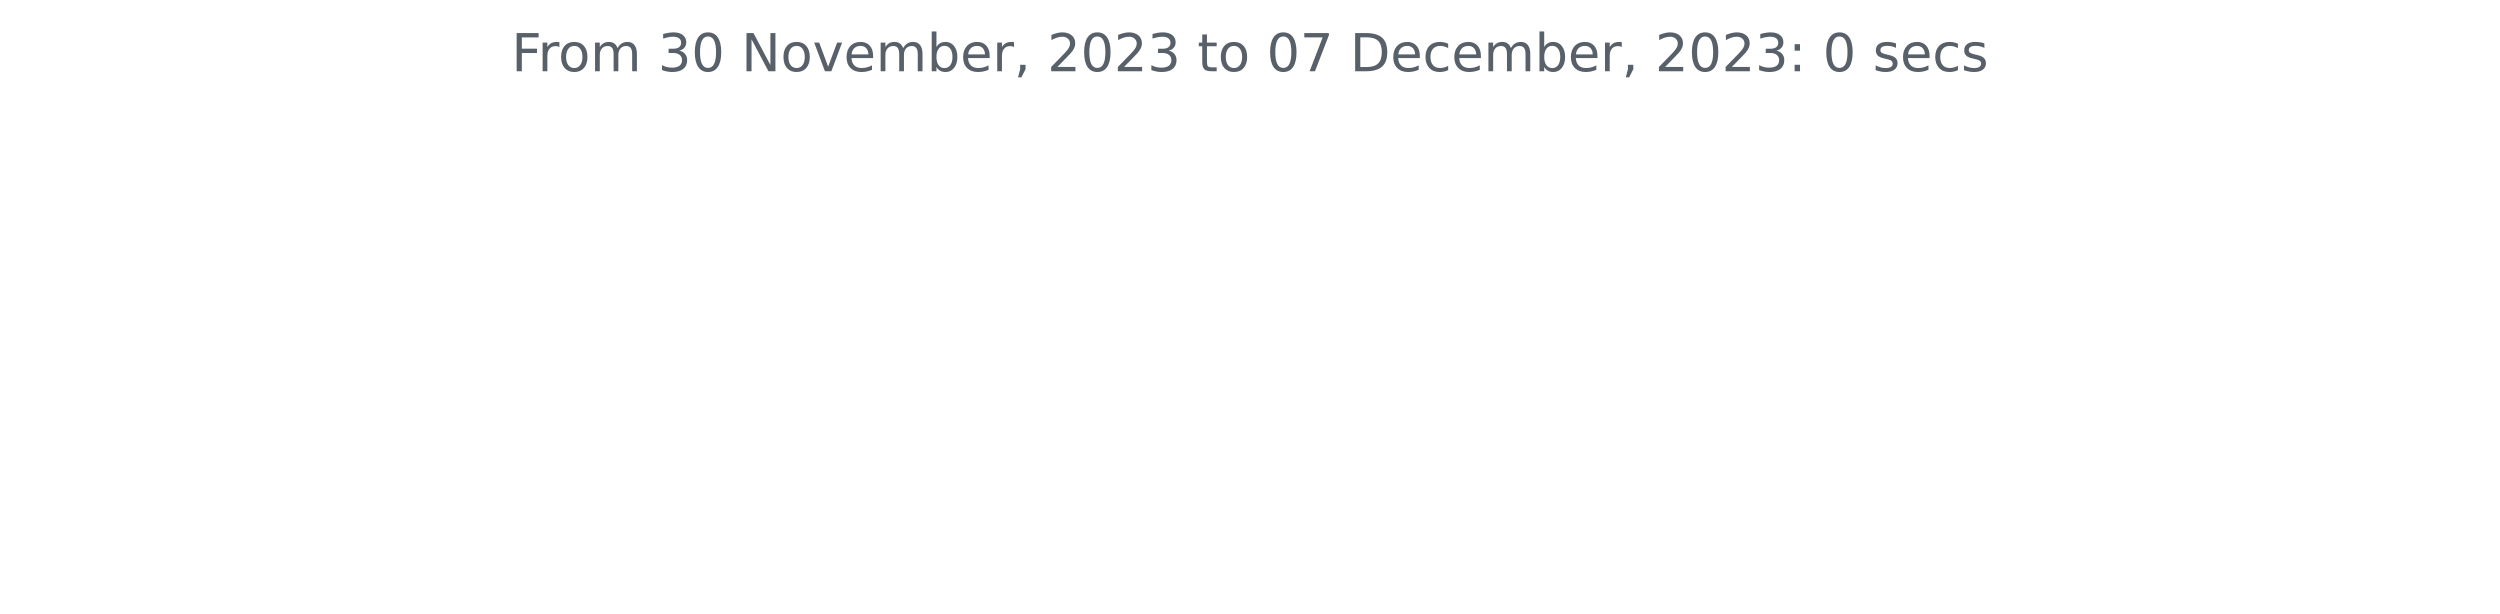
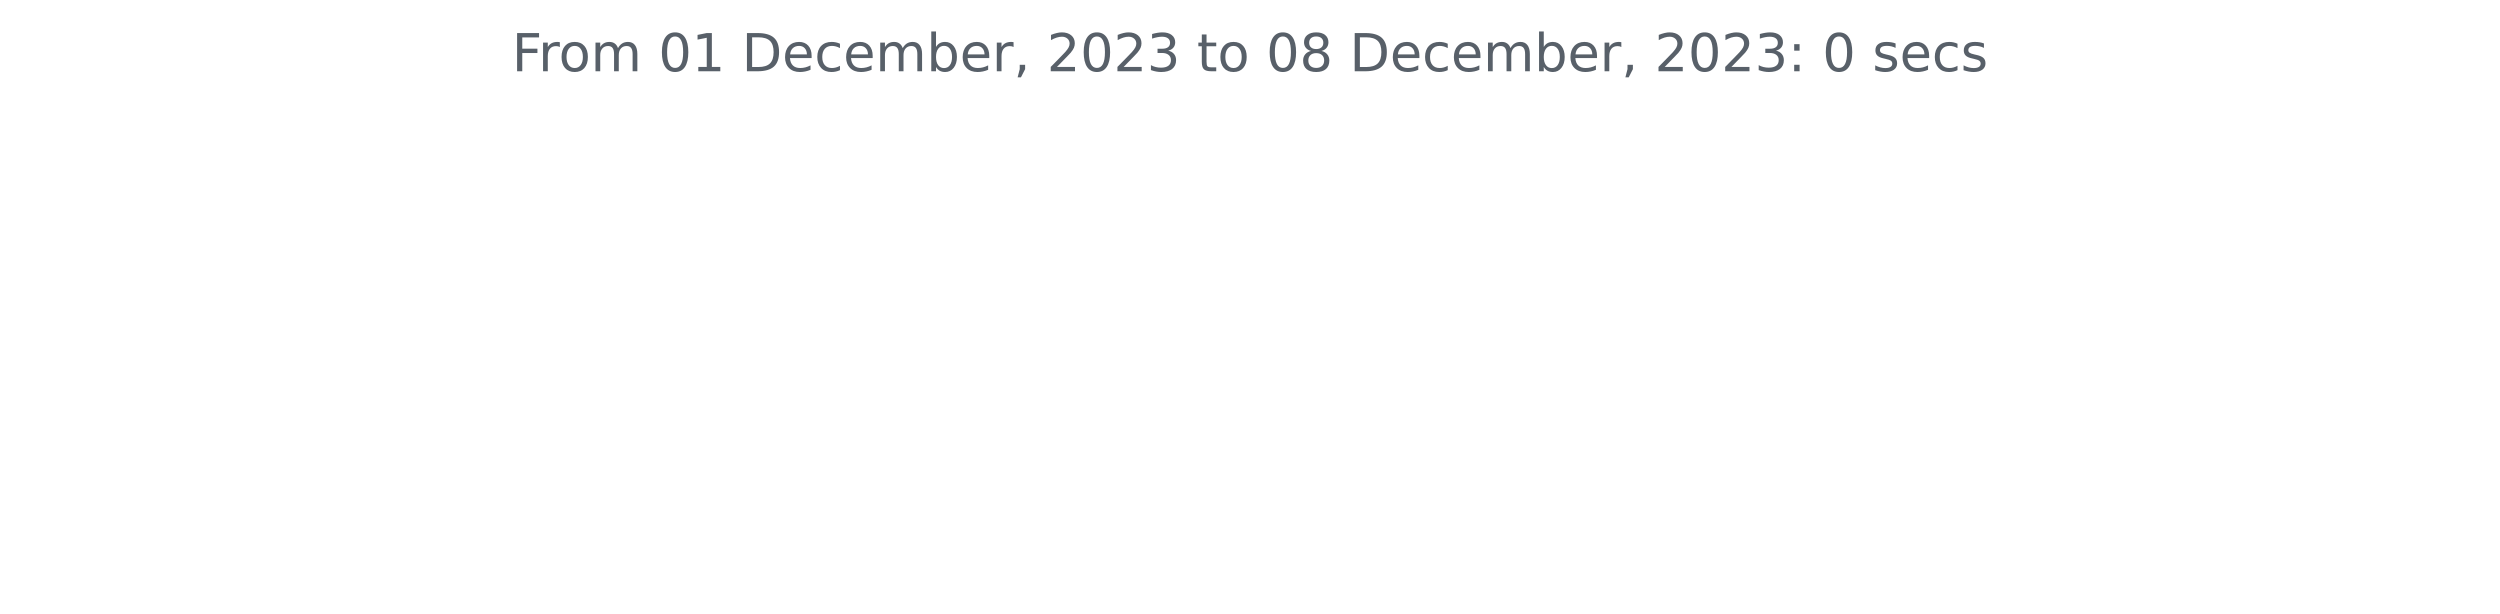
<svg xmlns="http://www.w3.org/2000/svg" xmlns:xlink="http://www.w3.org/1999/xlink" width="572.4pt" height="140.398pt" viewBox="0 0 572.4 140.398" version="1.1">
  <defs>
    <style type="text/css">*{stroke-linejoin: round; stroke-linecap: butt}</style>
  </defs>
  <g id="figure_1">
    <g id="patch_1">
      <path d="M 0 140.398  L 572.4 140.398  L 572.4 0  L 0 0  L 0 140.398  z " style="fill: none" />
    </g>
    <g id="axes_1">
      <g id="matplotlib.axis_1" />
      <g id="matplotlib.axis_2" />
      <g id="text_1">
-         <g style="fill: #586069" transform="translate(117.1172 16.31812)scale(0.12 -0.12)">
+         <g style="fill: #586069" transform="translate(117.2175 16.31812)scale(0.12 -0.12)">
          <defs>
            <path id="DejaVuSans-46" d="M 628 4666  L 3309 4666  L 3309 4134  L 1259 4134  L 1259 2759  L 3109 2759  L 3109 2228  L 1259 2228  L 1259 0  L 628 0  L 628 4666  z " transform="scale(0.015625)" />
            <path id="DejaVuSans-72" d="M 2631 2963  Q 2534 3019 2420 3045  Q 2306 3072 2169 3072  Q 1681 3072 1420 2755  Q 1159 2438 1159 1844  L 1159 0  L 581 0  L 581 3500  L 1159 3500  L 1159 2956  Q 1341 3275 1631 3429  Q 1922 3584 2338 3584  Q 2397 3584 2469 3576  Q 2541 3569 2628 3553  L 2631 2963  z " transform="scale(0.015625)" />
            <path id="DejaVuSans-6f" d="M 1959 3097  Q 1497 3097 1228 2736  Q 959 2375 959 1747  Q 959 1119 1226 758  Q 1494 397 1959 397  Q 2419 397 2687 759  Q 2956 1122 2956 1747  Q 2956 2369 2687 2733  Q 2419 3097 1959 3097  z M 1959 3584  Q 2709 3584 3137 3096  Q 3566 2609 3566 1747  Q 3566 888 3137 398  Q 2709 -91 1959 -91  Q 1206 -91 779 398  Q 353 888 353 1747  Q 353 2609 779 3096  Q 1206 3584 1959 3584  z " transform="scale(0.015625)" />
            <path id="DejaVuSans-6d" d="M 3328 2828  Q 3544 3216 3844 3400  Q 4144 3584 4550 3584  Q 5097 3584 5394 3201  Q 5691 2819 5691 2113  L 5691 0  L 5113 0  L 5113 2094  Q 5113 2597 4934 2840  Q 4756 3084 4391 3084  Q 3944 3084 3684 2787  Q 3425 2491 3425 1978  L 3425 0  L 2847 0  L 2847 2094  Q 2847 2600 2669 2842  Q 2491 3084 2119 3084  Q 1678 3084 1418 2786  Q 1159 2488 1159 1978  L 1159 0  L 581 0  L 581 3500  L 1159 3500  L 1159 2956  Q 1356 3278 1631 3431  Q 1906 3584 2284 3584  Q 2666 3584 2933 3390  Q 3200 3197 3328 2828  z " transform="scale(0.015625)" />
            <path id="DejaVuSans-20" transform="scale(0.015625)" />
-             <path id="DejaVuSans-33" d="M 2597 2516  Q 3050 2419 3304 2112  Q 3559 1806 3559 1356  Q 3559 666 3084 287  Q 2609 -91 1734 -91  Q 1441 -91 1130 -33  Q 819 25 488 141  L 488 750  Q 750 597 1062 519  Q 1375 441 1716 441  Q 2309 441 2620 675  Q 2931 909 2931 1356  Q 2931 1769 2642 2001  Q 2353 2234 1838 2234  L 1294 2234  L 1294 2753  L 1863 2753  Q 2328 2753 2575 2939  Q 2822 3125 2822 3475  Q 2822 3834 2567 4026  Q 2313 4219 1838 4219  Q 1578 4219 1281 4162  Q 984 4106 628 3988  L 628 4550  Q 988 4650 1302 4700  Q 1616 4750 1894 4750  Q 2613 4750 3031 4423  Q 3450 4097 3450 3541  Q 3450 3153 3228 2886  Q 3006 2619 2597 2516  z " transform="scale(0.015625)" />
            <path id="DejaVuSans-30" d="M 2034 4250  Q 1547 4250 1301 3770  Q 1056 3291 1056 2328  Q 1056 1369 1301 889  Q 1547 409 2034 409  Q 2525 409 2770 889  Q 3016 1369 3016 2328  Q 3016 3291 2770 3770  Q 2525 4250 2034 4250  z M 2034 4750  Q 2819 4750 3233 4129  Q 3647 3509 3647 2328  Q 3647 1150 3233 529  Q 2819 -91 2034 -91  Q 1250 -91 836 529  Q 422 1150 422 2328  Q 422 3509 836 4129  Q 1250 4750 2034 4750  z " transform="scale(0.015625)" />
-             <path id="DejaVuSans-4e" d="M 628 4666  L 1478 4666  L 3547 763  L 3547 4666  L 4159 4666  L 4159 0  L 3309 0  L 1241 3903  L 1241 0  L 628 0  L 628 4666  z " transform="scale(0.015625)" />
-             <path id="DejaVuSans-76" d="M 191 3500  L 800 3500  L 1894 563  L 2988 3500  L 3597 3500  L 2284 0  L 1503 0  L 191 3500  z " transform="scale(0.015625)" />
+             <path id="DejaVuSans-31" d="M 794 531  L 1825 531  L 1825 4091  L 703 3866  L 703 4441  L 1819 4666  L 2450 4666  L 2450 531  L 3481 531  L 3481 0  L 794 0  L 794 531  z " transform="scale(0.015625)" />
+             <path id="DejaVuSans-44" d="M 1259 4147  L 1259 519  L 2022 519  Q 2988 519 3436 956  Q 3884 1394 3884 2338  Q 3884 3275 3436 3711  Q 2988 4147 2022 4147  L 1259 4147  z M 628 4666  L 1925 4666  Q 3281 4666 3915 4102  Q 4550 3538 4550 2338  Q 4550 1131 3912 565  Q 3275 0 1925 0  L 628 0  L 628 4666  z " transform="scale(0.015625)" />
            <path id="DejaVuSans-65" d="M 3597 1894  L 3597 1613  L 953 1613  Q 991 1019 1311 708  Q 1631 397 2203 397  Q 2534 397 2845 478  Q 3156 559 3463 722  L 3463 178  Q 3153 47 2828 -22  Q 2503 -91 2169 -91  Q 1331 -91 842 396  Q 353 884 353 1716  Q 353 2575 817 3079  Q 1281 3584 2069 3584  Q 2775 3584 3186 3129  Q 3597 2675 3597 1894  z M 3022 2063  Q 3016 2534 2758 2815  Q 2500 3097 2075 3097  Q 1594 3097 1305 2825  Q 1016 2553 972 2059  L 3022 2063  z " transform="scale(0.015625)" />
+             <path id="DejaVuSans-63" d="M 3122 3366  L 3122 2828  Q 2878 2963 2633 3030  Q 2388 3097 2138 3097  Q 1578 3097 1268 2742  Q 959 2388 959 1747  Q 959 1106 1268 751  Q 1578 397 2138 397  Q 2388 397 2633 464  Q 2878 531 3122 666  L 3122 134  Q 2881 22 2623 -34  Q 2366 -91 2075 -91  Q 1284 -91 818 406  Q 353 903 353 1747  Q 353 2603 823 3093  Q 1294 3584 2113 3584  Q 2378 3584 2631 3529  Q 2884 3475 3122 3366  z " transform="scale(0.015625)" />
            <path id="DejaVuSans-62" d="M 3116 1747  Q 3116 2381 2855 2742  Q 2594 3103 2138 3103  Q 1681 3103 1420 2742  Q 1159 2381 1159 1747  Q 1159 1113 1420 752  Q 1681 391 2138 391  Q 2594 391 2855 752  Q 3116 1113 3116 1747  z M 1159 2969  Q 1341 3281 1617 3432  Q 1894 3584 2278 3584  Q 2916 3584 3314 3078  Q 3713 2572 3713 1747  Q 3713 922 3314 415  Q 2916 -91 2278 -91  Q 1894 -91 1617 61  Q 1341 213 1159 525  L 1159 0  L 581 0  L 581 4863  L 1159 4863  L 1159 2969  z " transform="scale(0.015625)" />
            <path id="DejaVuSans-2c" d="M 750 794  L 1409 794  L 1409 256  L 897 -744  L 494 -744  L 750 256  L 750 794  z " transform="scale(0.015625)" />
            <path id="DejaVuSans-32" d="M 1228 531  L 3431 531  L 3431 0  L 469 0  L 469 531  Q 828 903 1448 1529  Q 2069 2156 2228 2338  Q 2531 2678 2651 2914  Q 2772 3150 2772 3378  Q 2772 3750 2511 3984  Q 2250 4219 1831 4219  Q 1534 4219 1204 4116  Q 875 4013 500 3803  L 500 4441  Q 881 4594 1212 4672  Q 1544 4750 1819 4750  Q 2544 4750 2975 4387  Q 3406 4025 3406 3419  Q 3406 3131 3298 2873  Q 3191 2616 2906 2266  Q 2828 2175 2409 1742  Q 1991 1309 1228 531  z " transform="scale(0.015625)" />
+             <path id="DejaVuSans-33" d="M 2597 2516  Q 3050 2419 3304 2112  Q 3559 1806 3559 1356  Q 3559 666 3084 287  Q 2609 -91 1734 -91  Q 1441 -91 1130 -33  Q 819 25 488 141  L 488 750  Q 750 597 1062 519  Q 1375 441 1716 441  Q 2309 441 2620 675  Q 2931 909 2931 1356  Q 2931 1769 2642 2001  Q 2353 2234 1838 2234  L 1294 2234  L 1294 2753  L 1863 2753  Q 2328 2753 2575 2939  Q 2822 3125 2822 3475  Q 2822 3834 2567 4026  Q 2313 4219 1838 4219  Q 1578 4219 1281 4162  Q 984 4106 628 3988  L 628 4550  Q 988 4650 1302 4700  Q 1616 4750 1894 4750  Q 2613 4750 3031 4423  Q 3450 4097 3450 3541  Q 3450 3153 3228 2886  Q 3006 2619 2597 2516  z " transform="scale(0.015625)" />
            <path id="DejaVuSans-74" d="M 1172 4494  L 1172 3500  L 2356 3500  L 2356 3053  L 1172 3053  L 1172 1153  Q 1172 725 1289 603  Q 1406 481 1766 481  L 2356 481  L 2356 0  L 1766 0  Q 1100 0 847 248  Q 594 497 594 1153  L 594 3053  L 172 3053  L 172 3500  L 594 3500  L 594 4494  L 1172 4494  z " transform="scale(0.015625)" />
-             <path id="DejaVuSans-37" d="M 525 4666  L 3525 4666  L 3525 4397  L 1831 0  L 1172 0  L 2766 4134  L 525 4134  L 525 4666  z " transform="scale(0.015625)" />
-             <path id="DejaVuSans-44" d="M 1259 4147  L 1259 519  L 2022 519  Q 2988 519 3436 956  Q 3884 1394 3884 2338  Q 3884 3275 3436 3711  Q 2988 4147 2022 4147  L 1259 4147  z M 628 4666  L 1925 4666  Q 3281 4666 3915 4102  Q 4550 3538 4550 2338  Q 4550 1131 3912 565  Q 3275 0 1925 0  L 628 0  L 628 4666  z " transform="scale(0.015625)" />
-             <path id="DejaVuSans-63" d="M 3122 3366  L 3122 2828  Q 2878 2963 2633 3030  Q 2388 3097 2138 3097  Q 1578 3097 1268 2742  Q 959 2388 959 1747  Q 959 1106 1268 751  Q 1578 397 2138 397  Q 2388 397 2633 464  Q 2878 531 3122 666  L 3122 134  Q 2881 22 2623 -34  Q 2366 -91 2075 -91  Q 1284 -91 818 406  Q 353 903 353 1747  Q 353 2603 823 3093  Q 1294 3584 2113 3584  Q 2378 3584 2631 3529  Q 2884 3475 3122 3366  z " transform="scale(0.015625)" />
+             <path id="DejaVuSans-38" d="M 2034 2216  Q 1584 2216 1326 1975  Q 1069 1734 1069 1313  Q 1069 891 1326 650  Q 1584 409 2034 409  Q 2484 409 2743 651  Q 3003 894 3003 1313  Q 3003 1734 2745 1975  Q 2488 2216 2034 2216  z M 1403 2484  Q 997 2584 770 2862  Q 544 3141 544 3541  Q 544 4100 942 4425  Q 1341 4750 2034 4750  Q 2731 4750 3128 4425  Q 3525 4100 3525 3541  Q 3525 3141 3298 2862  Q 3072 2584 2669 2484  Q 3125 2378 3379 2068  Q 3634 1759 3634 1313  Q 3634 634 3220 271  Q 2806 -91 2034 -91  Q 1263 -91 848 271  Q 434 634 434 1313  Q 434 1759 690 2068  Q 947 2378 1403 2484  z M 1172 3481  Q 1172 3119 1398 2916  Q 1625 2713 2034 2713  Q 2441 2713 2670 2916  Q 2900 3119 2900 3481  Q 2900 3844 2670 4047  Q 2441 4250 2034 4250  Q 1625 4250 1398 4047  Q 1172 3844 1172 3481  z " transform="scale(0.015625)" />
            <path id="DejaVuSans-3a" d="M 750 794  L 1409 794  L 1409 0  L 750 0  L 750 794  z M 750 3309  L 1409 3309  L 1409 2516  L 750 2516  L 750 3309  z " transform="scale(0.015625)" />
            <path id="DejaVuSans-73" d="M 2834 3397  L 2834 2853  Q 2591 2978 2328 3040  Q 2066 3103 1784 3103  Q 1356 3103 1142 2972  Q 928 2841 928 2578  Q 928 2378 1081 2264  Q 1234 2150 1697 2047  L 1894 2003  Q 2506 1872 2764 1633  Q 3022 1394 3022 966  Q 3022 478 2636 193  Q 2250 -91 1575 -91  Q 1294 -91 989 -36  Q 684 19 347 128  L 347 722  Q 666 556 975 473  Q 1284 391 1588 391  Q 1994 391 2212 530  Q 2431 669 2431 922  Q 2431 1156 2273 1281  Q 2116 1406 1581 1522  L 1381 1569  Q 847 1681 609 1914  Q 372 2147 372 2553  Q 372 3047 722 3315  Q 1072 3584 1716 3584  Q 2034 3584 2315 3537  Q 2597 3491 2834 3397  z " transform="scale(0.015625)" />
          </defs>
          <use xlink:href="#DejaVuSans-46" />
          <use xlink:href="#DejaVuSans-72" x="50.27" />
          <use xlink:href="#DejaVuSans-6f" x="89.133" />
          <use xlink:href="#DejaVuSans-6d" x="150.314" />
          <use xlink:href="#DejaVuSans-20" x="247.727" />
-           <use xlink:href="#DejaVuSans-33" x="279.514" />
-           <use xlink:href="#DejaVuSans-30" x="343.137" />
+           <use xlink:href="#DejaVuSans-30" x="279.514" />
+           <use xlink:href="#DejaVuSans-31" x="343.137" />
          <use xlink:href="#DejaVuSans-20" x="406.76" />
-           <use xlink:href="#DejaVuSans-4e" x="438.547" />
-           <use xlink:href="#DejaVuSans-6f" x="513.352" />
-           <use xlink:href="#DejaVuSans-76" x="574.533" />
-           <use xlink:href="#DejaVuSans-65" x="633.713" />
-           <use xlink:href="#DejaVuSans-6d" x="695.236" />
-           <use xlink:href="#DejaVuSans-62" x="792.648" />
-           <use xlink:href="#DejaVuSans-65" x="856.125" />
-           <use xlink:href="#DejaVuSans-72" x="917.648" />
-           <use xlink:href="#DejaVuSans-2c" x="958.762" />
-           <use xlink:href="#DejaVuSans-20" x="990.549" />
-           <use xlink:href="#DejaVuSans-32" x="1022.336" />
-           <use xlink:href="#DejaVuSans-30" x="1085.959" />
-           <use xlink:href="#DejaVuSans-32" x="1149.582" />
-           <use xlink:href="#DejaVuSans-33" x="1213.205" />
-           <use xlink:href="#DejaVuSans-20" x="1276.828" />
-           <use xlink:href="#DejaVuSans-74" x="1308.615" />
-           <use xlink:href="#DejaVuSans-6f" x="1347.824" />
-           <use xlink:href="#DejaVuSans-20" x="1409.006" />
-           <use xlink:href="#DejaVuSans-30" x="1440.793" />
-           <use xlink:href="#DejaVuSans-37" x="1504.416" />
-           <use xlink:href="#DejaVuSans-20" x="1568.039" />
-           <use xlink:href="#DejaVuSans-44" x="1599.826" />
-           <use xlink:href="#DejaVuSans-65" x="1676.828" />
-           <use xlink:href="#DejaVuSans-63" x="1738.352" />
-           <use xlink:href="#DejaVuSans-65" x="1793.332" />
-           <use xlink:href="#DejaVuSans-6d" x="1854.855" />
-           <use xlink:href="#DejaVuSans-62" x="1952.268" />
-           <use xlink:href="#DejaVuSans-65" x="2015.744" />
-           <use xlink:href="#DejaVuSans-72" x="2077.268" />
-           <use xlink:href="#DejaVuSans-2c" x="2118.381" />
-           <use xlink:href="#DejaVuSans-20" x="2150.168" />
-           <use xlink:href="#DejaVuSans-32" x="2181.955" />
-           <use xlink:href="#DejaVuSans-30" x="2245.578" />
-           <use xlink:href="#DejaVuSans-32" x="2309.201" />
-           <use xlink:href="#DejaVuSans-33" x="2372.824" />
-           <use xlink:href="#DejaVuSans-3a" x="2436.447" />
-           <use xlink:href="#DejaVuSans-20" x="2470.139" />
-           <use xlink:href="#DejaVuSans-30" x="2501.926" />
-           <use xlink:href="#DejaVuSans-20" x="2565.549" />
-           <use xlink:href="#DejaVuSans-73" x="2597.336" />
-           <use xlink:href="#DejaVuSans-65" x="2649.436" />
-           <use xlink:href="#DejaVuSans-63" x="2710.959" />
-           <use xlink:href="#DejaVuSans-73" x="2765.939" />
+           <use xlink:href="#DejaVuSans-44" x="438.547" />
+           <use xlink:href="#DejaVuSans-65" x="515.549" />
+           <use xlink:href="#DejaVuSans-63" x="577.072" />
+           <use xlink:href="#DejaVuSans-65" x="632.053" />
+           <use xlink:href="#DejaVuSans-6d" x="693.576" />
+           <use xlink:href="#DejaVuSans-62" x="790.988" />
+           <use xlink:href="#DejaVuSans-65" x="854.465" />
+           <use xlink:href="#DejaVuSans-72" x="915.988" />
+           <use xlink:href="#DejaVuSans-2c" x="957.102" />
+           <use xlink:href="#DejaVuSans-20" x="988.889" />
+           <use xlink:href="#DejaVuSans-32" x="1020.676" />
+           <use xlink:href="#DejaVuSans-30" x="1084.299" />
+           <use xlink:href="#DejaVuSans-32" x="1147.922" />
+           <use xlink:href="#DejaVuSans-33" x="1211.545" />
+           <use xlink:href="#DejaVuSans-20" x="1275.168" />
+           <use xlink:href="#DejaVuSans-74" x="1306.955" />
+           <use xlink:href="#DejaVuSans-6f" x="1346.164" />
+           <use xlink:href="#DejaVuSans-20" x="1407.346" />
+           <use xlink:href="#DejaVuSans-30" x="1439.133" />
+           <use xlink:href="#DejaVuSans-38" x="1502.756" />
+           <use xlink:href="#DejaVuSans-20" x="1566.379" />
+           <use xlink:href="#DejaVuSans-44" x="1598.166" />
+           <use xlink:href="#DejaVuSans-65" x="1675.168" />
+           <use xlink:href="#DejaVuSans-63" x="1736.691" />
+           <use xlink:href="#DejaVuSans-65" x="1791.672" />
+           <use xlink:href="#DejaVuSans-6d" x="1853.195" />
+           <use xlink:href="#DejaVuSans-62" x="1950.607" />
+           <use xlink:href="#DejaVuSans-65" x="2014.084" />
+           <use xlink:href="#DejaVuSans-72" x="2075.607" />
+           <use xlink:href="#DejaVuSans-2c" x="2116.721" />
+           <use xlink:href="#DejaVuSans-20" x="2148.508" />
+           <use xlink:href="#DejaVuSans-32" x="2180.295" />
+           <use xlink:href="#DejaVuSans-30" x="2243.918" />
+           <use xlink:href="#DejaVuSans-32" x="2307.541" />
+           <use xlink:href="#DejaVuSans-33" x="2371.164" />
+           <use xlink:href="#DejaVuSans-3a" x="2434.787" />
+           <use xlink:href="#DejaVuSans-20" x="2468.479" />
+           <use xlink:href="#DejaVuSans-30" x="2500.266" />
+           <use xlink:href="#DejaVuSans-20" x="2563.889" />
+           <use xlink:href="#DejaVuSans-73" x="2595.676" />
+           <use xlink:href="#DejaVuSans-65" x="2647.775" />
+           <use xlink:href="#DejaVuSans-63" x="2709.299" />
+           <use xlink:href="#DejaVuSans-73" x="2764.279" />
        </g>
      </g>
    </g>
  </g>
</svg>
